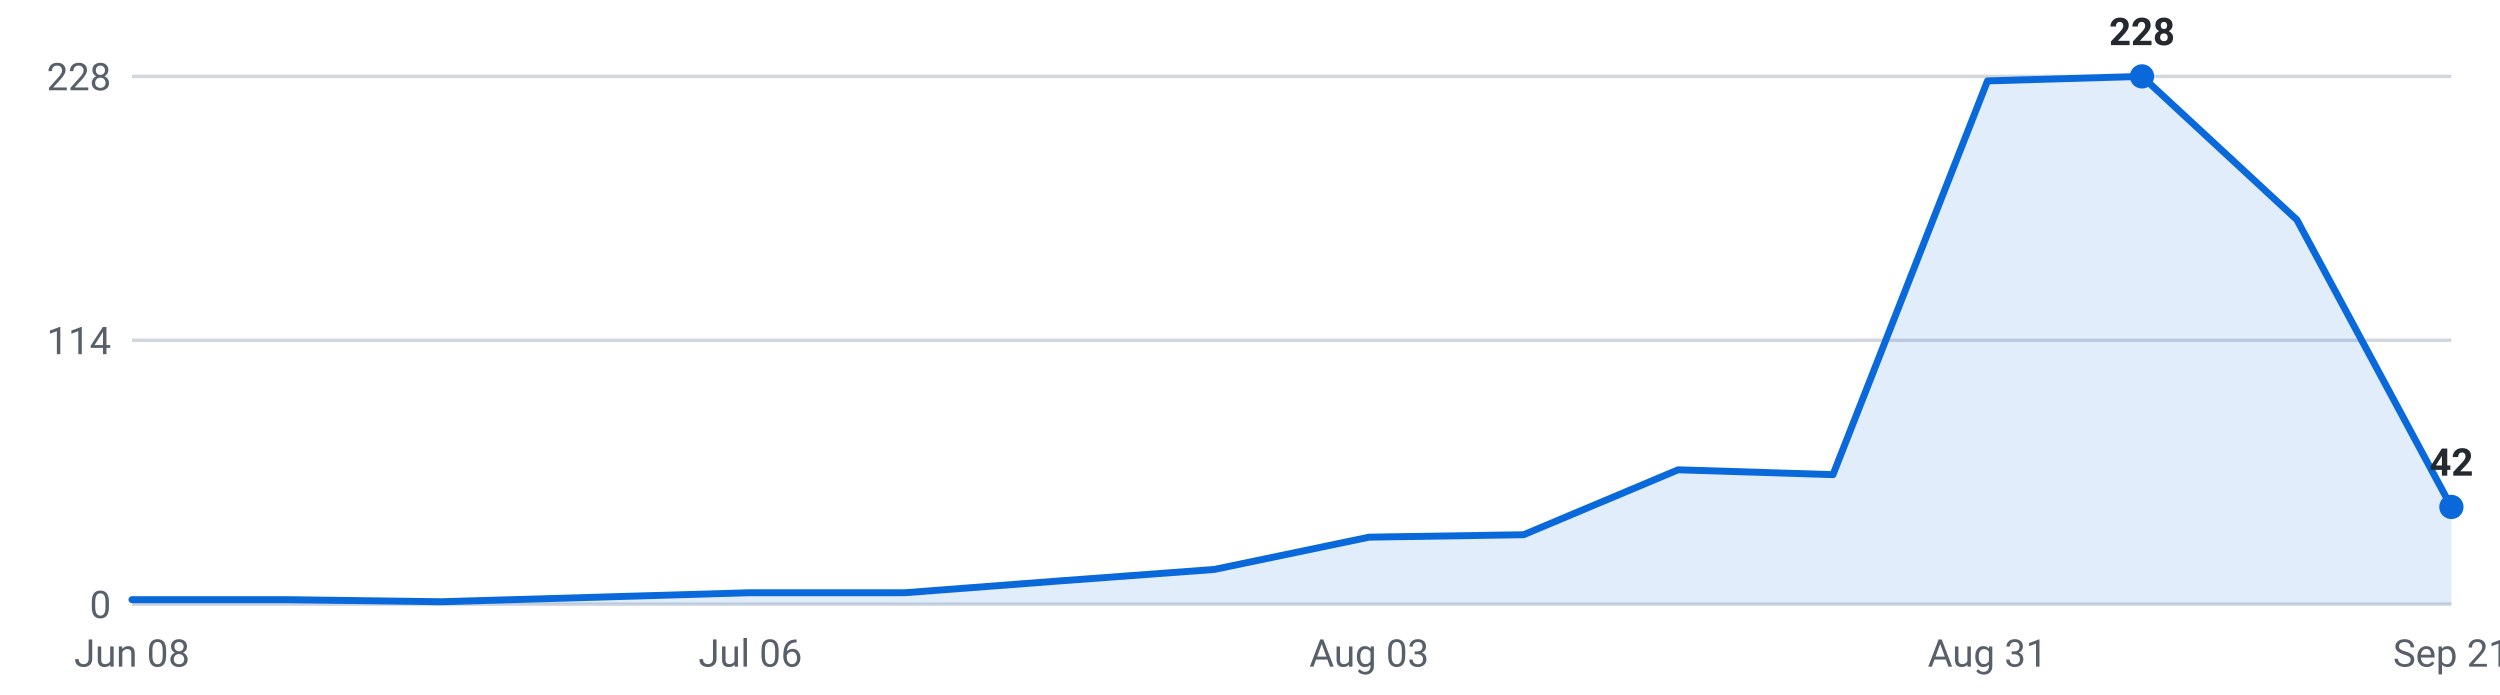
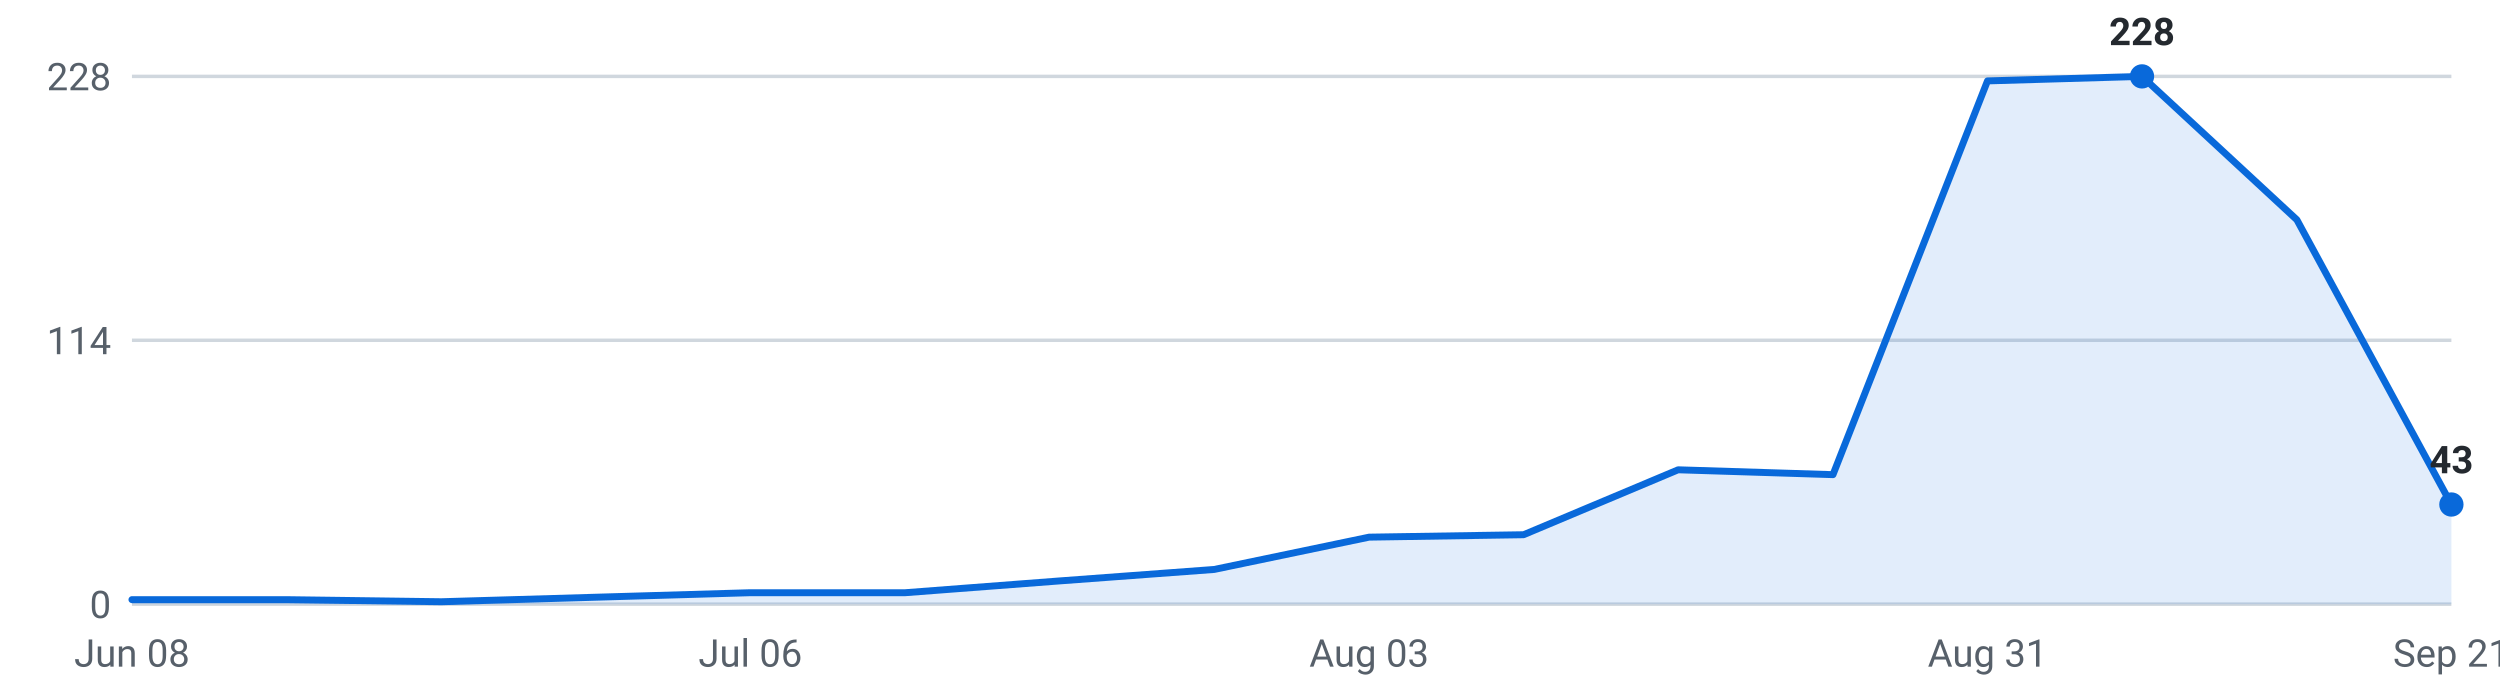
<svg xmlns="http://www.w3.org/2000/svg" viewBox="0 0 720 200" width="720" height="200" role="img" aria-label="Internships posted per week, last 16 weeks">
  <g font-family="-apple-system,Segoe UI,Roboto,sans-serif" font-size="11">
    <line x1="38" y1="174.0" x2="706" y2="174.0" stroke="#d0d7de" stroke-width="1" />
    <text x="32" y="178.0" text-anchor="end" fill="#57606a">0</text>
    <line x1="38" y1="98.0" x2="706" y2="98.0" stroke="#d0d7de" stroke-width="1" />
    <text x="32" y="102.0" text-anchor="end" fill="#57606a">114</text>
    <line x1="38" y1="22.0" x2="706" y2="22.0" stroke="#d0d7de" stroke-width="1" />
    <text x="32" y="26.0" text-anchor="end" fill="#57606a">228</text>
-     <path d="M38.0,174 L38.0,172.7 L82.5,172.7 L127.1,173.3 L171.6,172.0 L216.1,170.7 L260.7,170.7 L305.2,167.3 L349.7,164.0 L394.3,154.7 L438.8,154.0 L483.3,135.3 L527.9,136.7 L572.4,23.3 L616.9,22.0 L661.5,63.3 L706.0,146.0 L706.0,174 Z" fill="#0969da" fill-opacity="0.12" />
-     <polyline points="38.0,172.7 82.5,172.7 127.1,173.3 171.6,172.0 216.1,170.7 260.7,170.7 305.2,167.3 349.7,164.0 394.3,154.7 438.8,154.0 483.3,135.3 527.9,136.7 572.4,23.3 616.9,22.0 661.5,63.3 706.0,146.0" fill="none" stroke="#0969da" stroke-width="2" stroke-linejoin="round" stroke-linecap="round" />
+     <path d="M38.0,174 L38.0,172.7 L82.5,172.7 L127.1,173.3 L171.6,172.0 L216.1,170.7 L260.7,170.7 L305.2,167.3 L349.7,164.0 L394.3,154.7 L438.8,154.0 L483.3,135.3 L527.9,136.7 L572.4,23.3 L616.9,22.0 L661.5,63.3 L706.0,145.3 L706.0,174 Z" fill="#0969da" fill-opacity="0.12" />
+     <polyline points="38.0,172.7 82.5,172.7 127.1,173.3 171.6,172.0 216.1,170.7 260.7,170.7 305.2,167.3 349.7,164.0 394.3,154.7 438.8,154.0 483.3,135.3 527.9,136.7 572.4,23.3 616.9,22.0 661.5,63.3 706.0,145.3" fill="none" stroke="#0969da" stroke-width="2" stroke-linejoin="round" stroke-linecap="round" />
    <circle cx="616.9" cy="22.0" r="3.5" fill="#0969da" />
    <text x="616.9" y="13.0" text-anchor="middle" fill="#24292f" font-weight="600">228</text>
-     <circle cx="706.0" cy="146.0" r="3.5" fill="#0969da" />
-     <text x="706.0" y="137.0" text-anchor="middle" fill="#24292f" font-weight="600">42</text>
+     <circle cx="706.0" cy="145.3" r="3.5" fill="#0969da" />
+     <text x="706.0" y="136.3" text-anchor="middle" fill="#24292f" font-weight="600">43</text>
    <text x="38.0" y="192" text-anchor="middle" fill="#57606a">Jun 08</text>
    <text x="216.1" y="192" text-anchor="middle" fill="#57606a">Jul 06</text>
    <text x="394.3" y="192" text-anchor="middle" fill="#57606a">Aug 03</text>
    <text x="572.4" y="192" text-anchor="middle" fill="#57606a">Aug 31</text>
    <text x="706.0" y="192" text-anchor="middle" fill="#57606a">Sep 21</text>
  </g>
</svg>
